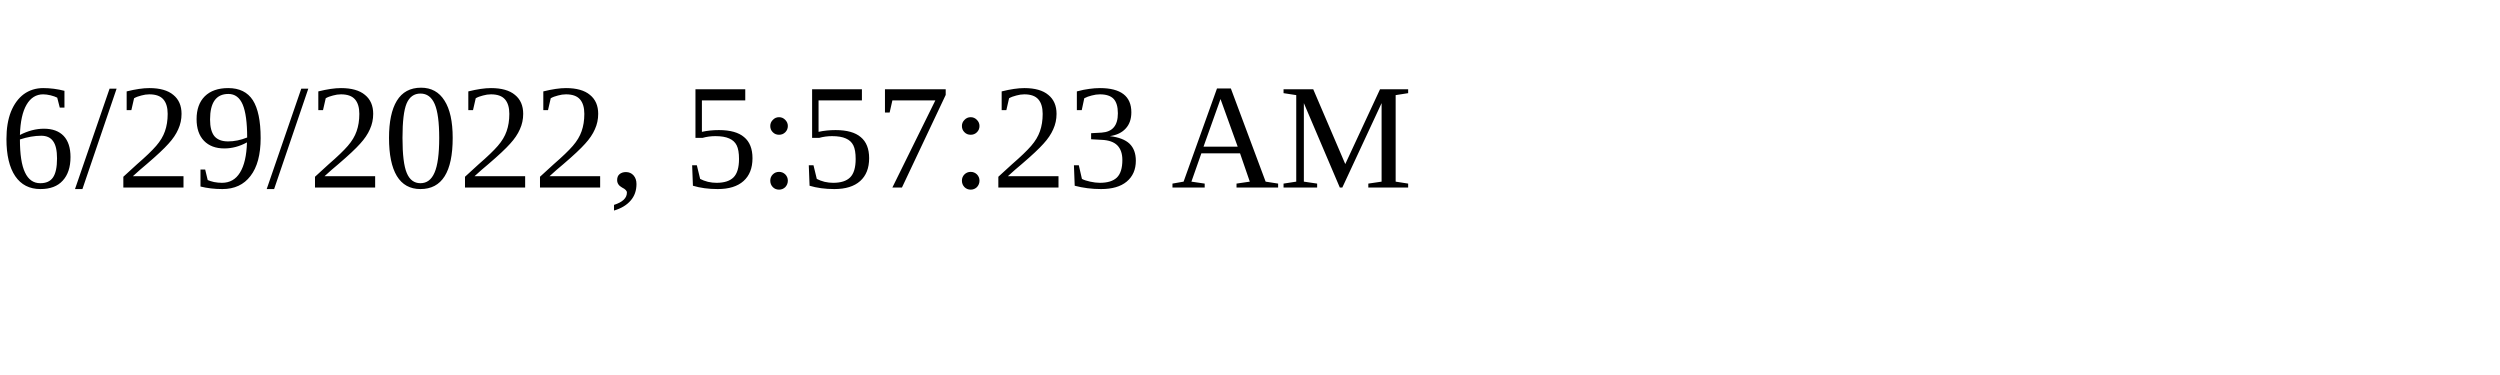
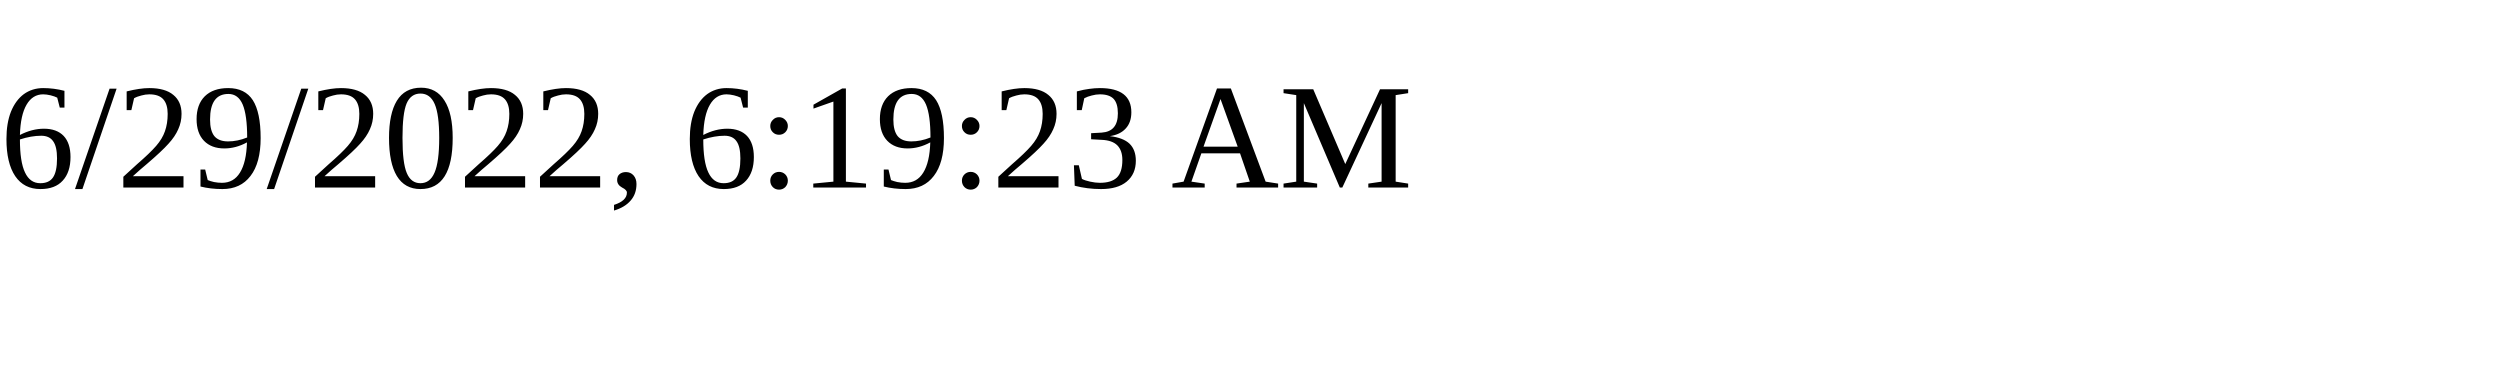
<svg xmlns="http://www.w3.org/2000/svg" height="30" width="200">
-   <text x="0" y="15">6/29/2022, 5:57:23 AM</text>
+   <text x="0" y="15">6/29/2022, 6:19:23 AM</text>
</svg>
